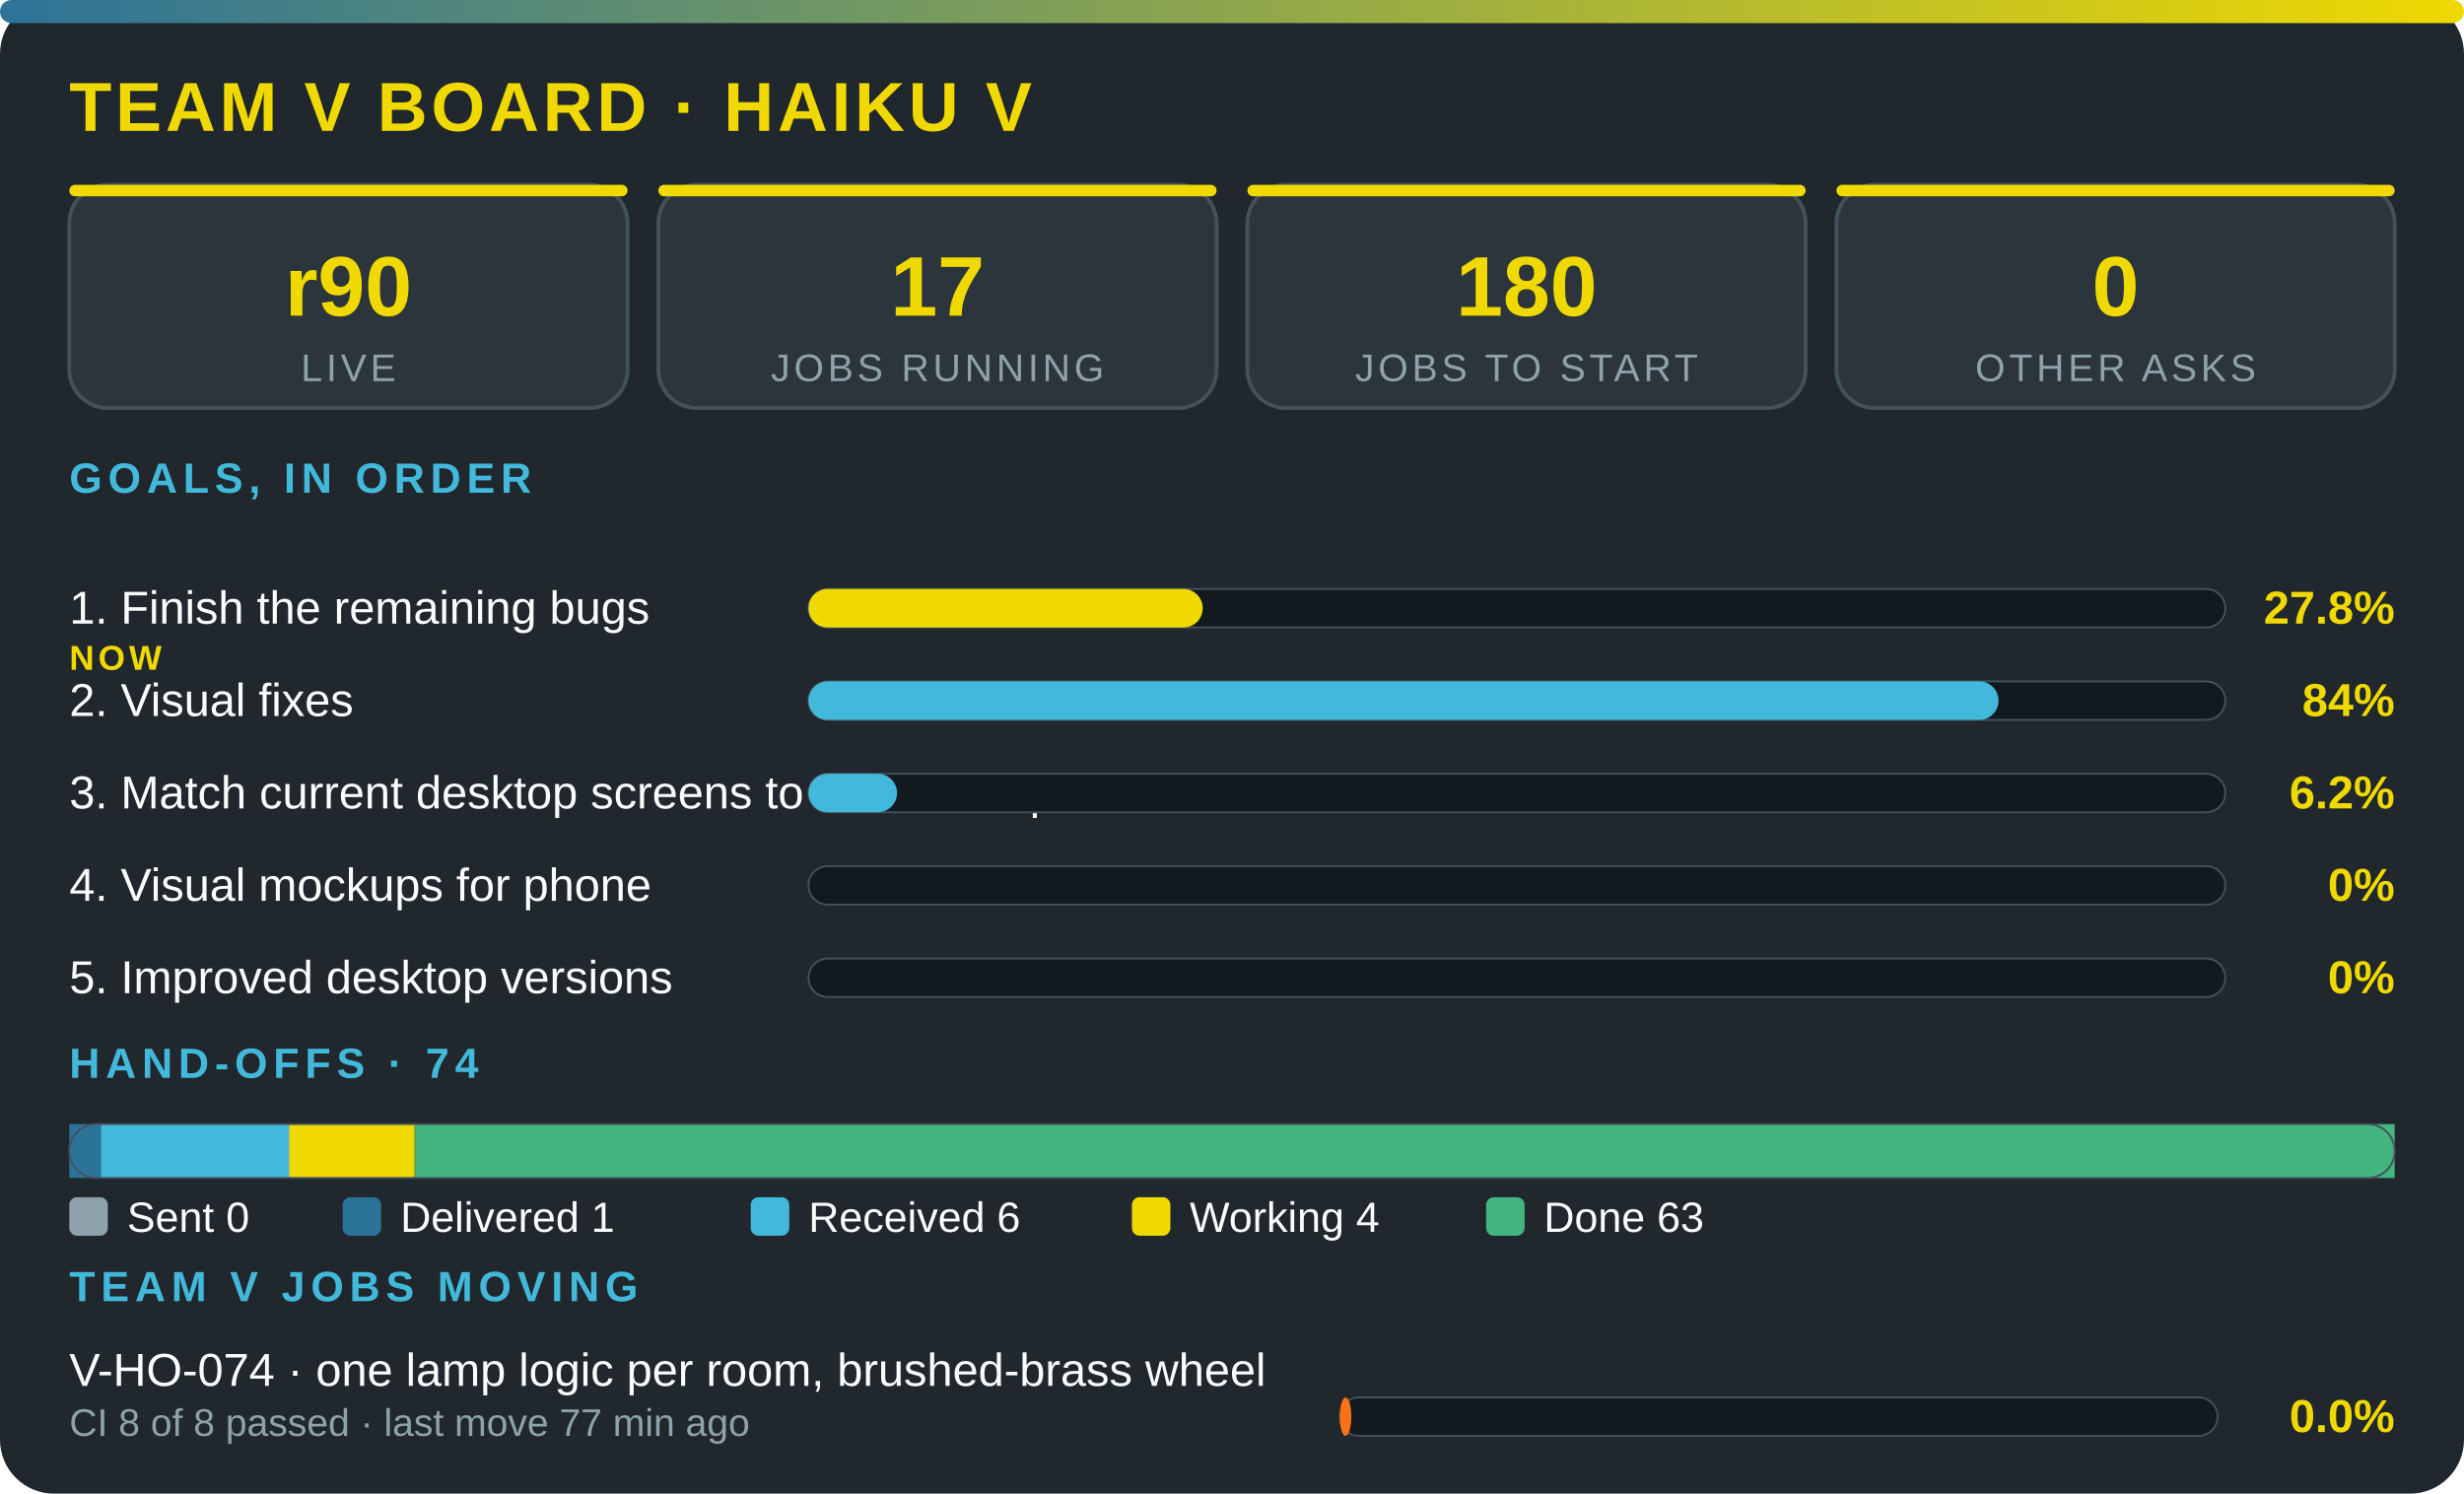
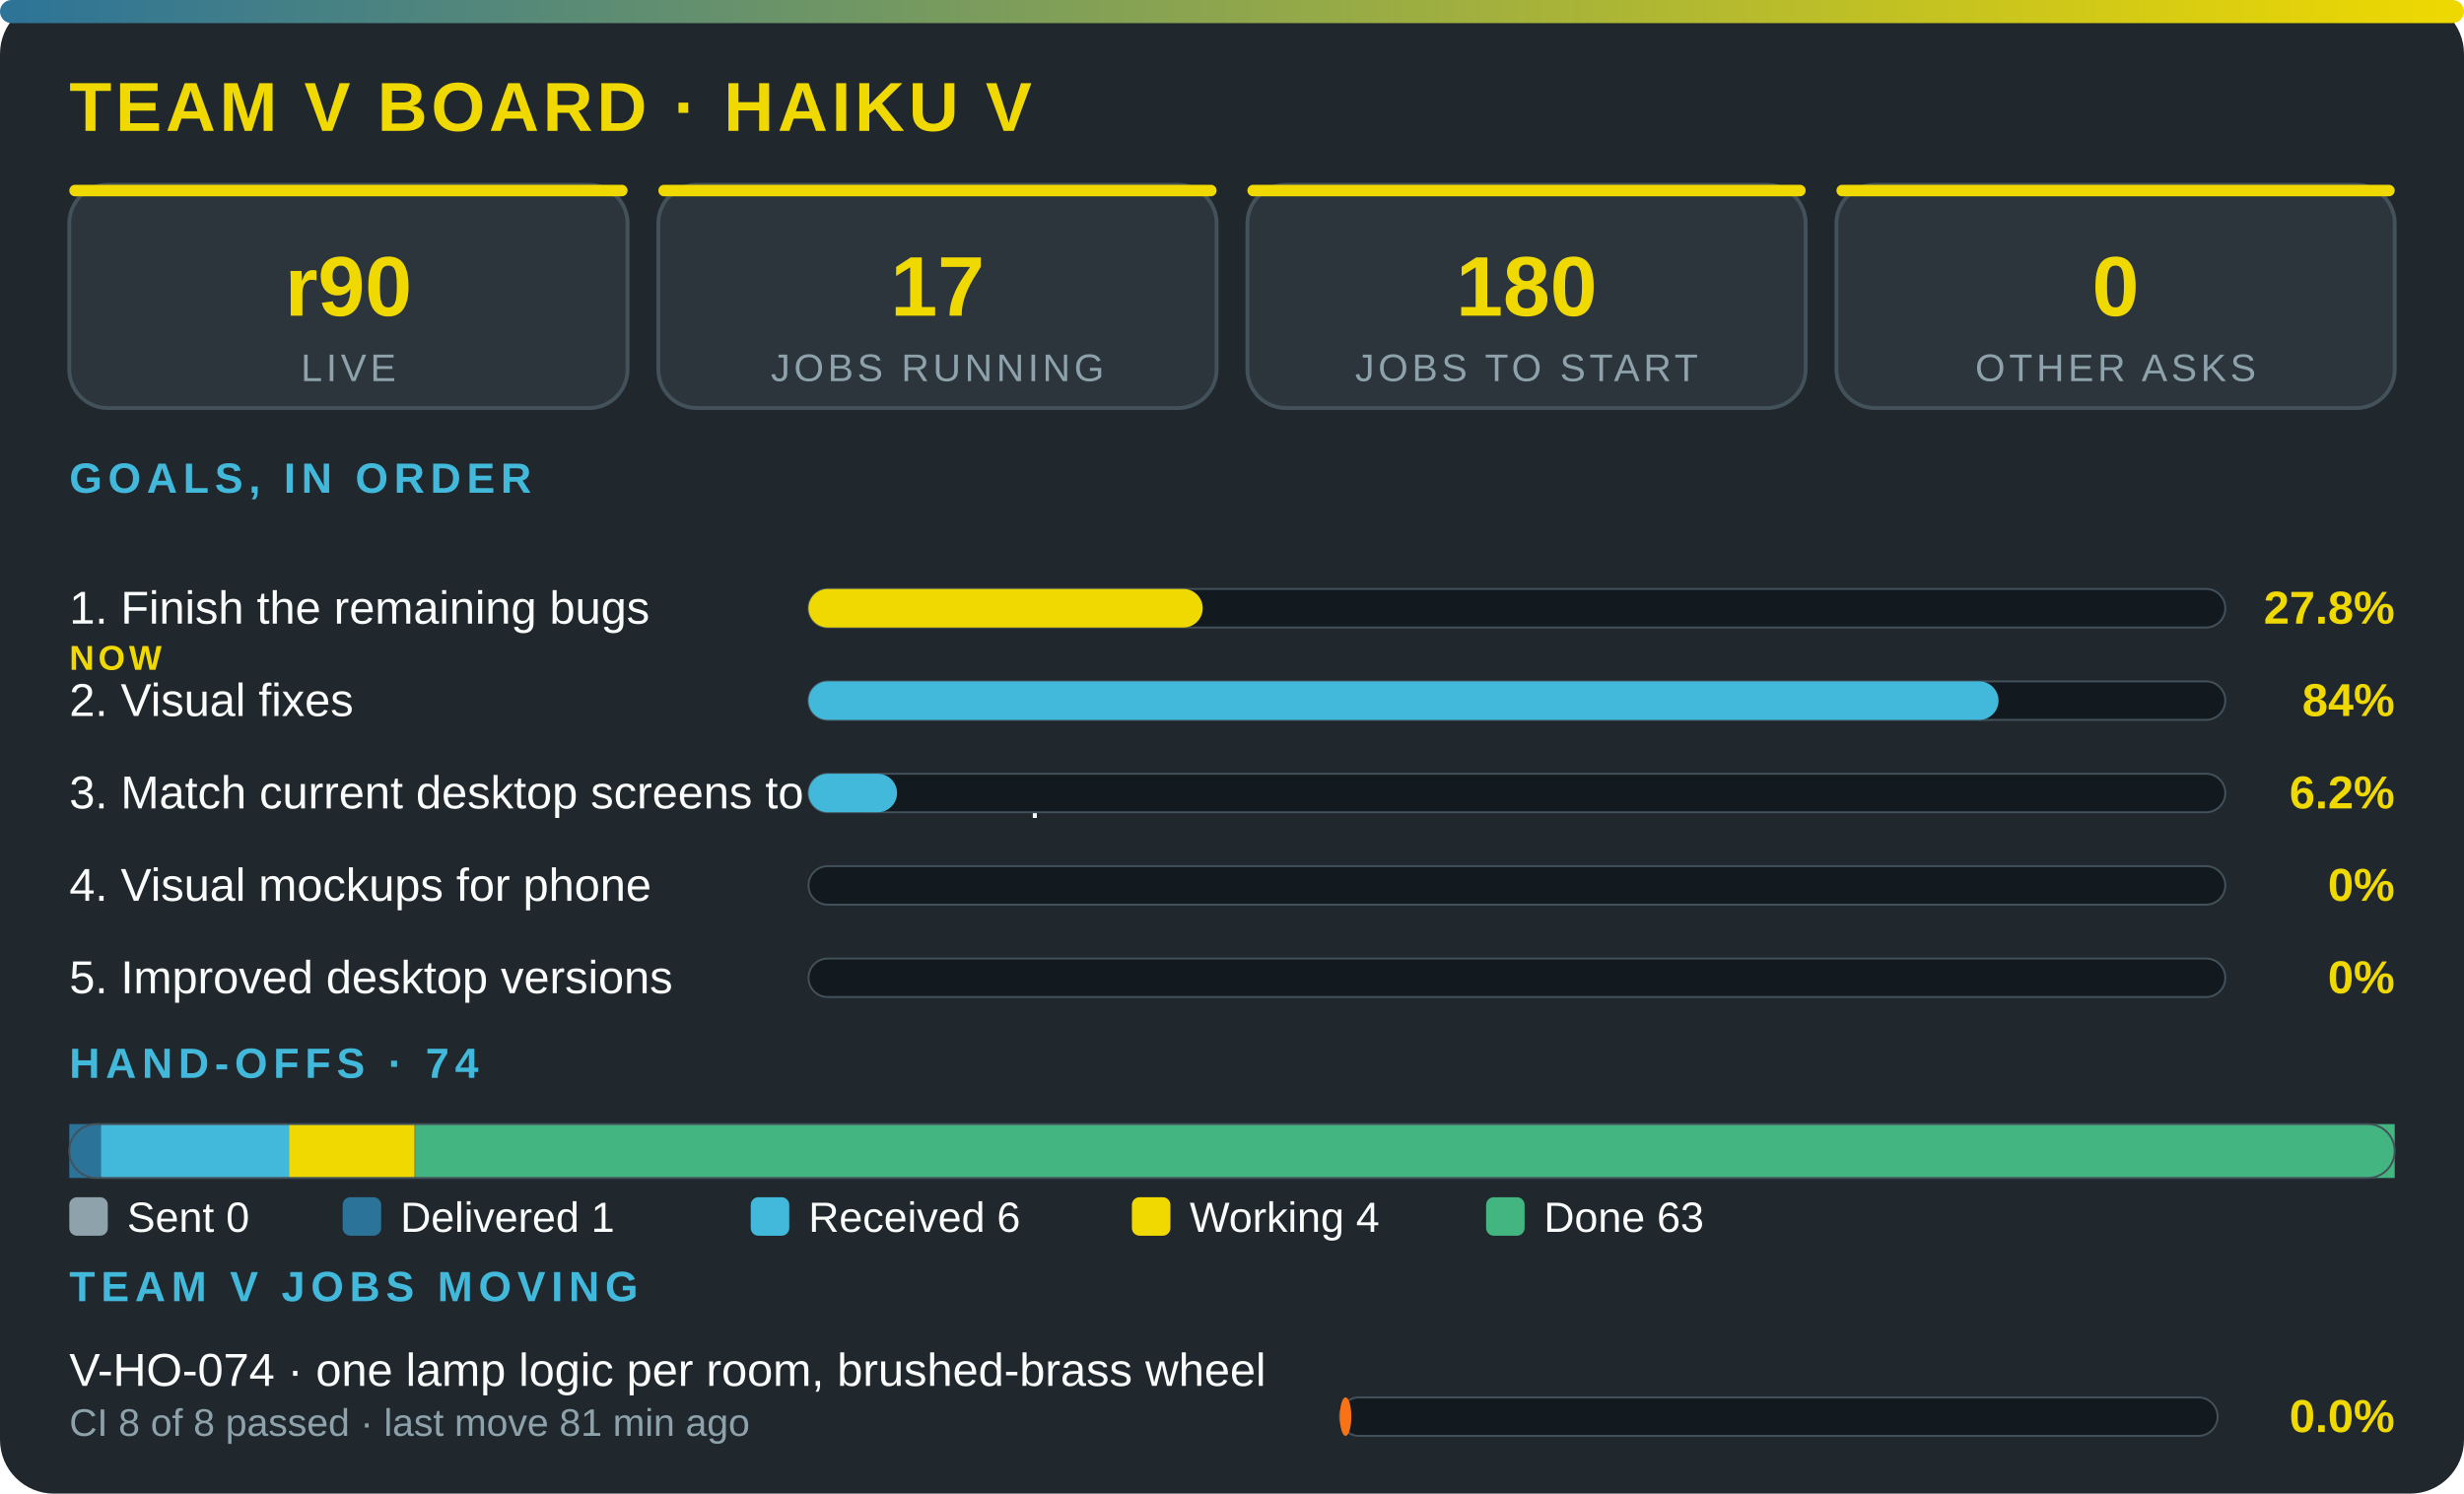
<svg xmlns="http://www.w3.org/2000/svg" viewBox="0 0 640 388" width="100%" role="img" aria-label="Team V board · Haiku V" font-family="'Segoe UI',system-ui,Arial,sans-serif">
  <defs>
    <linearGradient id="g">
      <stop offset="0" stop-color="#2c7399" />
      <stop offset="1" stop-color="#f0d900" />
    </linearGradient>
  </defs>
  <rect width="640" height="388" rx="14" fill="#20272d" />
  <rect width="640" height="6" rx="3" fill="url(#g)" />
  <text x="18" y="34" font-size="18" font-weight="800" fill="#f0d900" letter-spacing="1">TEAM V BOARD · HAIKU V</text>
  <rect x="18" y="48" width="145" height="58" rx="10" fill="#2c353c" stroke="#43515b" />
  <rect x="18" y="48" width="145" height="3" rx="1.5" fill="#f0d900" />
  <text x="90.5" y="82" font-size="22" font-weight="800" fill="#f0d900" text-anchor="middle">r90</text>
  <text x="90.5" y="99" font-size="10" fill="#8ea2ac" letter-spacing="1" text-anchor="middle">LIVE</text>
  <rect x="171" y="48" width="145" height="58" rx="10" fill="#2c353c" stroke="#43515b" />
  <rect x="171" y="48" width="145" height="3" rx="1.5" fill="#f0d900" />
  <text x="243.5" y="82" font-size="22" font-weight="800" fill="#f0d900" text-anchor="middle">17</text>
  <text x="243.5" y="99" font-size="10" fill="#8ea2ac" letter-spacing="1" text-anchor="middle">JOBS RUNNING</text>
  <rect x="324" y="48" width="145" height="58" rx="10" fill="#2c353c" stroke="#43515b" />
  <rect x="324" y="48" width="145" height="3" rx="1.5" fill="#f0d900" />
  <text x="396.5" y="82" font-size="22" font-weight="800" fill="#f0d900" text-anchor="middle">180</text>
  <text x="396.5" y="99" font-size="10" fill="#8ea2ac" letter-spacing="1" text-anchor="middle">JOBS TO START</text>
  <rect x="477" y="48" width="145" height="58" rx="10" fill="#2c353c" stroke="#43515b" />
  <rect x="477" y="48" width="145" height="3" rx="1.5" fill="#f0d900" />
  <text x="549.5" y="82" font-size="22" font-weight="800" fill="#f0d900" text-anchor="middle">0</text>
  <text x="549.5" y="99" font-size="10" fill="#8ea2ac" letter-spacing="1" text-anchor="middle">OTHER ASKS</text>
  <text x="18" y="128" font-size="11" font-weight="700" fill="#42b9da" letter-spacing="1.5">GOALS, IN ORDER</text>
  <text x="18" y="162" font-size="12" fill="#fbfcfc">1. Finish the remaining bugs</text>
  <text x="18" y="174" font-size="9" font-weight="800" letter-spacing="1" fill="#f0d900">NOW</text>
  <rect x="210" y="153" width="368" height="10" rx="5" fill="#12191f" stroke="#43515b" stroke-width=".5" />
  <rect x="210" y="153" width="102.4" height="10" rx="5" fill="#f0d900" />
  <text x="622" y="162" font-size="12" font-weight="800" fill="#f0d900" text-anchor="end">27.8%</text>
  <text x="18" y="186" font-size="12" fill="#fbfcfc">2. Visual fixes</text>
  <rect x="210" y="177" width="368" height="10" rx="5" fill="#12191f" stroke="#43515b" stroke-width=".5" />
  <rect x="210" y="177" width="309.1" height="10" rx="5" fill="#42b9da" />
  <text x="622" y="186" font-size="12" font-weight="800" fill="#f0d900" text-anchor="end">84%</text>
  <text x="18" y="210" font-size="12" fill="#fbfcfc">3. Match current desktop screens to the mockup</text>
  <rect x="210" y="201" width="368" height="10" rx="5" fill="#12191f" stroke="#43515b" stroke-width=".5" />
  <rect x="210" y="201" width="23" height="10" rx="5" fill="#42b9da" />
  <text x="622" y="210" font-size="12" font-weight="800" fill="#f0d900" text-anchor="end">6.2%</text>
  <text x="18" y="234" font-size="12" fill="#fbfcfc">4. Visual mockups for phone</text>
  <rect x="210" y="225" width="368" height="10" rx="5" fill="#12191f" stroke="#43515b" stroke-width=".5" />
  <text x="622" y="234" font-size="12" font-weight="800" fill="#f0d900" text-anchor="end">0%</text>
  <text x="18" y="258" font-size="12" fill="#fbfcfc">5. Improved desktop versions</text>
  <rect x="210" y="249" width="368" height="10" rx="5" fill="#12191f" stroke="#43515b" stroke-width=".5" />
  <text x="622" y="258" font-size="12" font-weight="800" fill="#f0d900" text-anchor="end">0%</text>
  <text x="18" y="280" font-size="11" font-weight="700" fill="#42b9da" letter-spacing="1.5">HAND-OFFS · 74</text>
  <rect x="18" y="292" width="8.2" height="14" fill="#2c7399" />
  <rect x="26.2" y="292" width="49" height="14" fill="#42b9da" />
  <rect x="75.1" y="292" width="32.6" height="14" fill="#f0d900" />
  <rect x="107.8" y="292" width="514.2" height="14" fill="#43b581" />
  <rect x="18" y="292" width="604" height="14" rx="7" fill="none" stroke="#43515b" stroke-width=".5" />
  <rect x="18" y="311" width="10" height="10" rx="2" fill="#8ea2ac" />
  <text x="33" y="320" font-size="11" fill="#fbfcfc">Sent 0</text>
  <rect x="89" y="311" width="10" height="10" rx="2" fill="#2c7399" />
  <text x="104" y="320" font-size="11" fill="#fbfcfc">Delivered 1</text>
  <rect x="195" y="311" width="10" height="10" rx="2" fill="#42b9da" />
  <text x="210" y="320" font-size="11" fill="#fbfcfc">Received 6</text>
  <rect x="294" y="311" width="10" height="10" rx="2" fill="#f0d900" />
  <text x="309" y="320" font-size="11" fill="#fbfcfc">Working 4</text>
  <rect x="386" y="311" width="10" height="10" rx="2" fill="#43b581" />
  <text x="401" y="320" font-size="11" fill="#fbfcfc">Done 63</text>
  <text x="18" y="338" font-size="11" font-weight="700" fill="#42b9da" letter-spacing="1.5">TEAM V JOBS MOVING</text>
  <text x="18" y="360" font-size="12" fill="#fbfcfc">V-HO-074 · one lamp logic per room, brushed-brass wheel</text>
-   <text x="18" y="373" font-size="10" fill="#8ea2ac">CI 8 of 8 passed · last move 77 min ago</text>
+   <text x="18" y="373" font-size="10" fill="#8ea2ac">CI 8 of 8 passed · last move 81 min ago</text>
  <rect x="348" y="363" width="228" height="10" rx="5" fill="#12191f" stroke="#43515b" stroke-width=".5" />
  <rect x="348" y="363" width="3" height="10" rx="5" fill="#f97316" />
  <text x="622" y="372" font-size="12" font-weight="800" fill="#f0d900" text-anchor="end">0.0%</text>
</svg>
